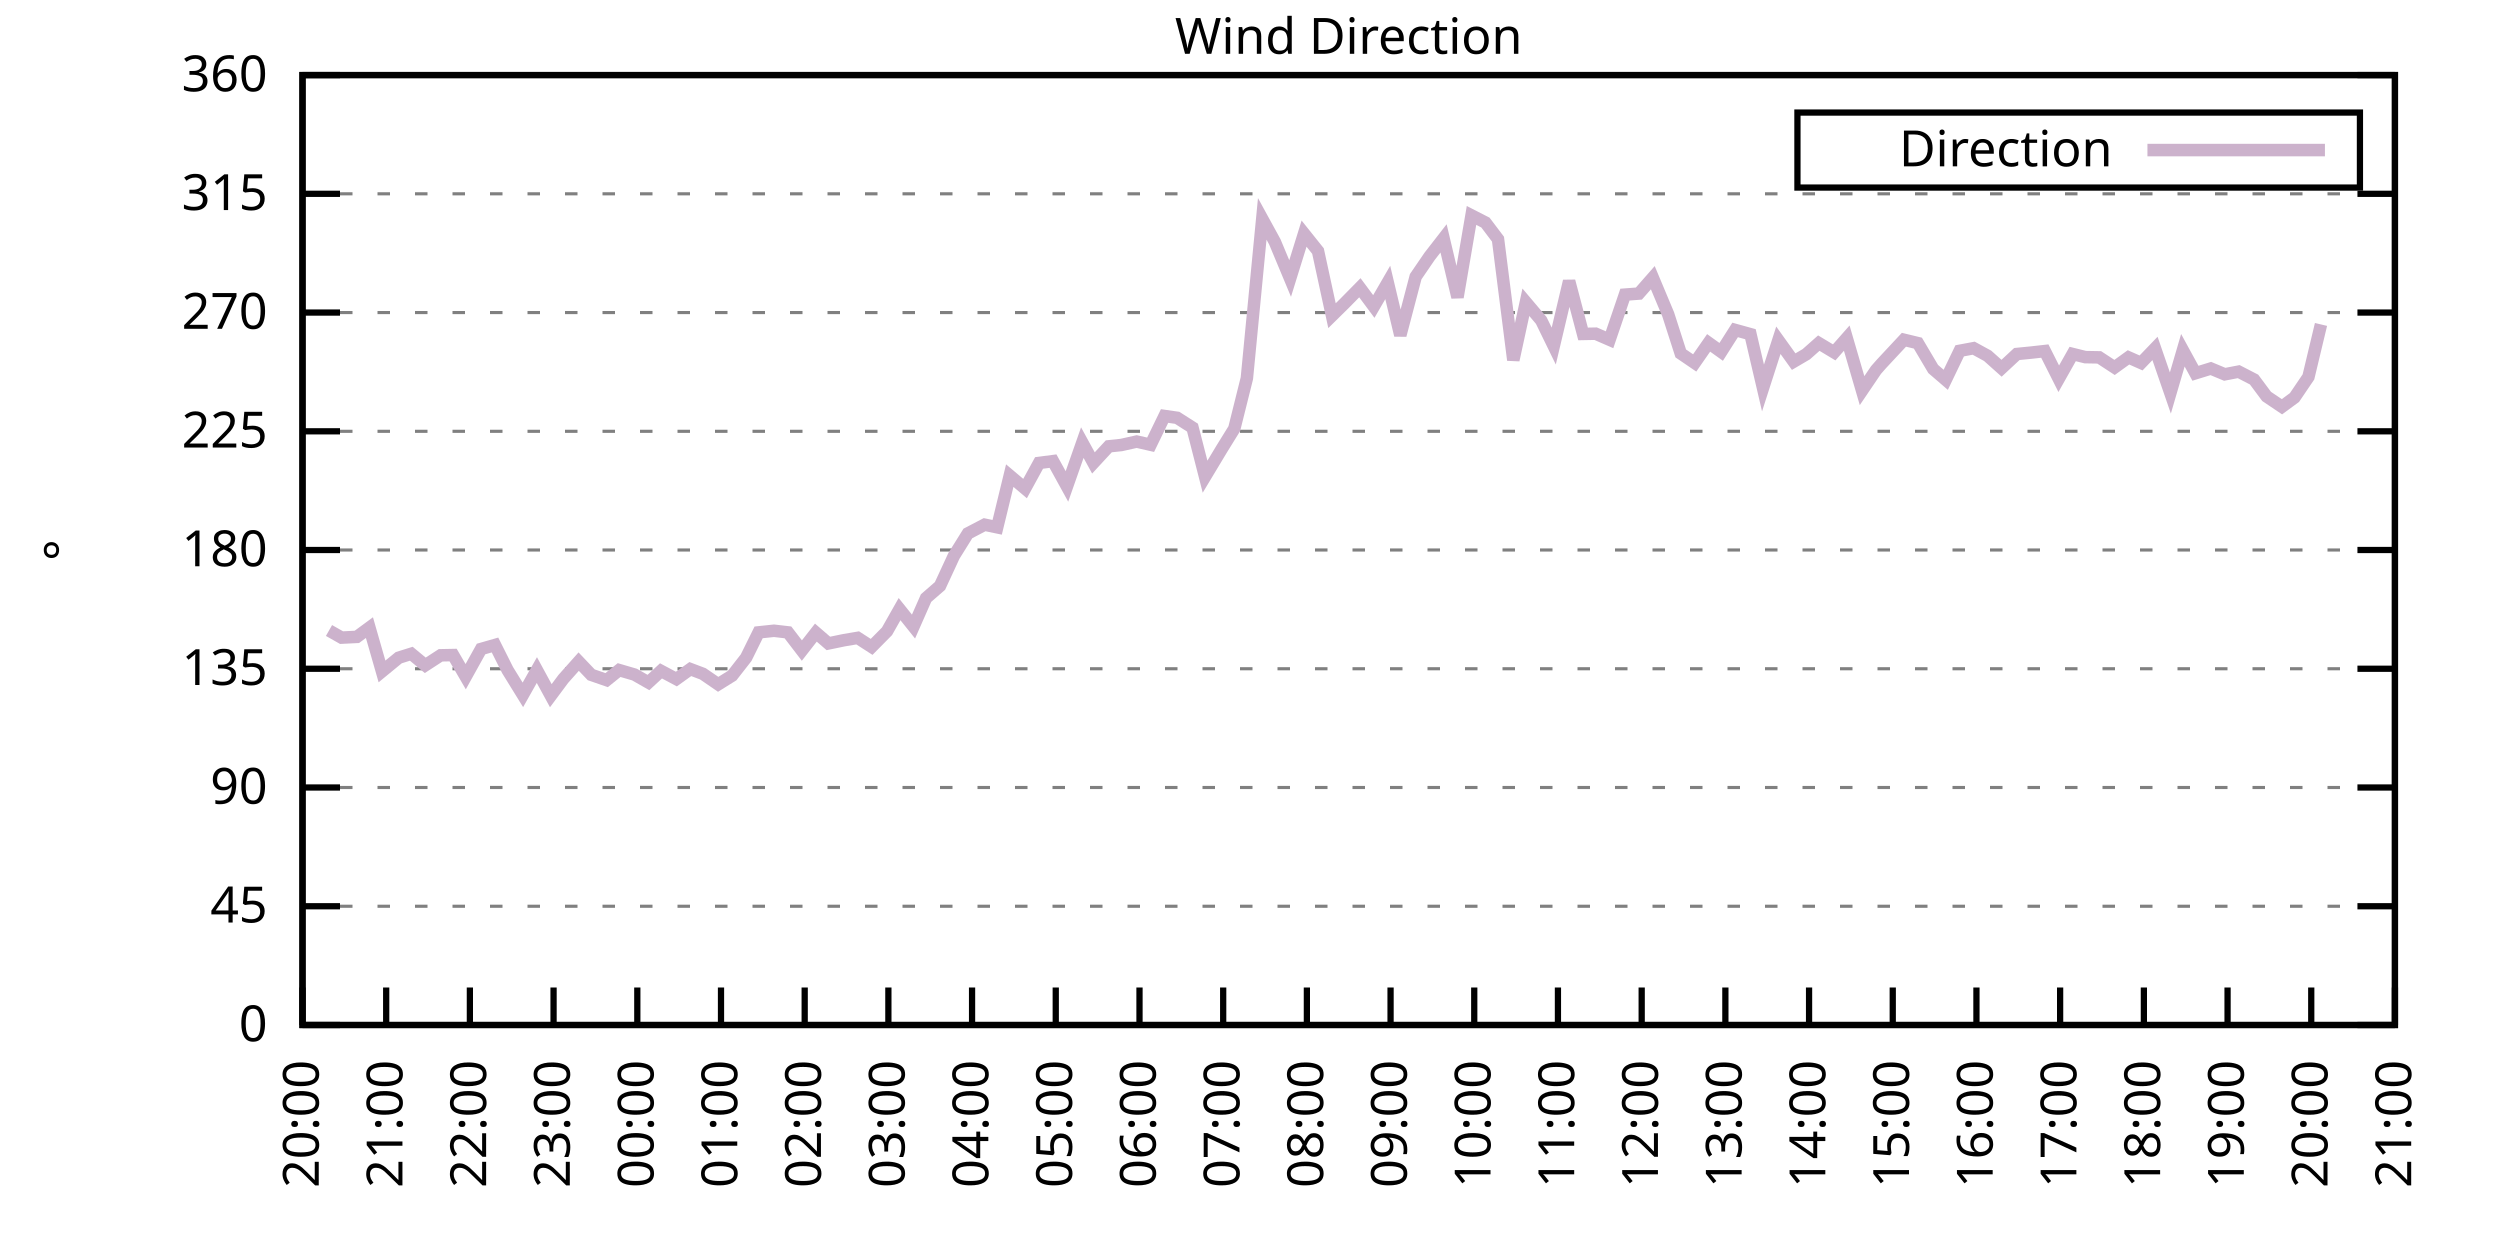
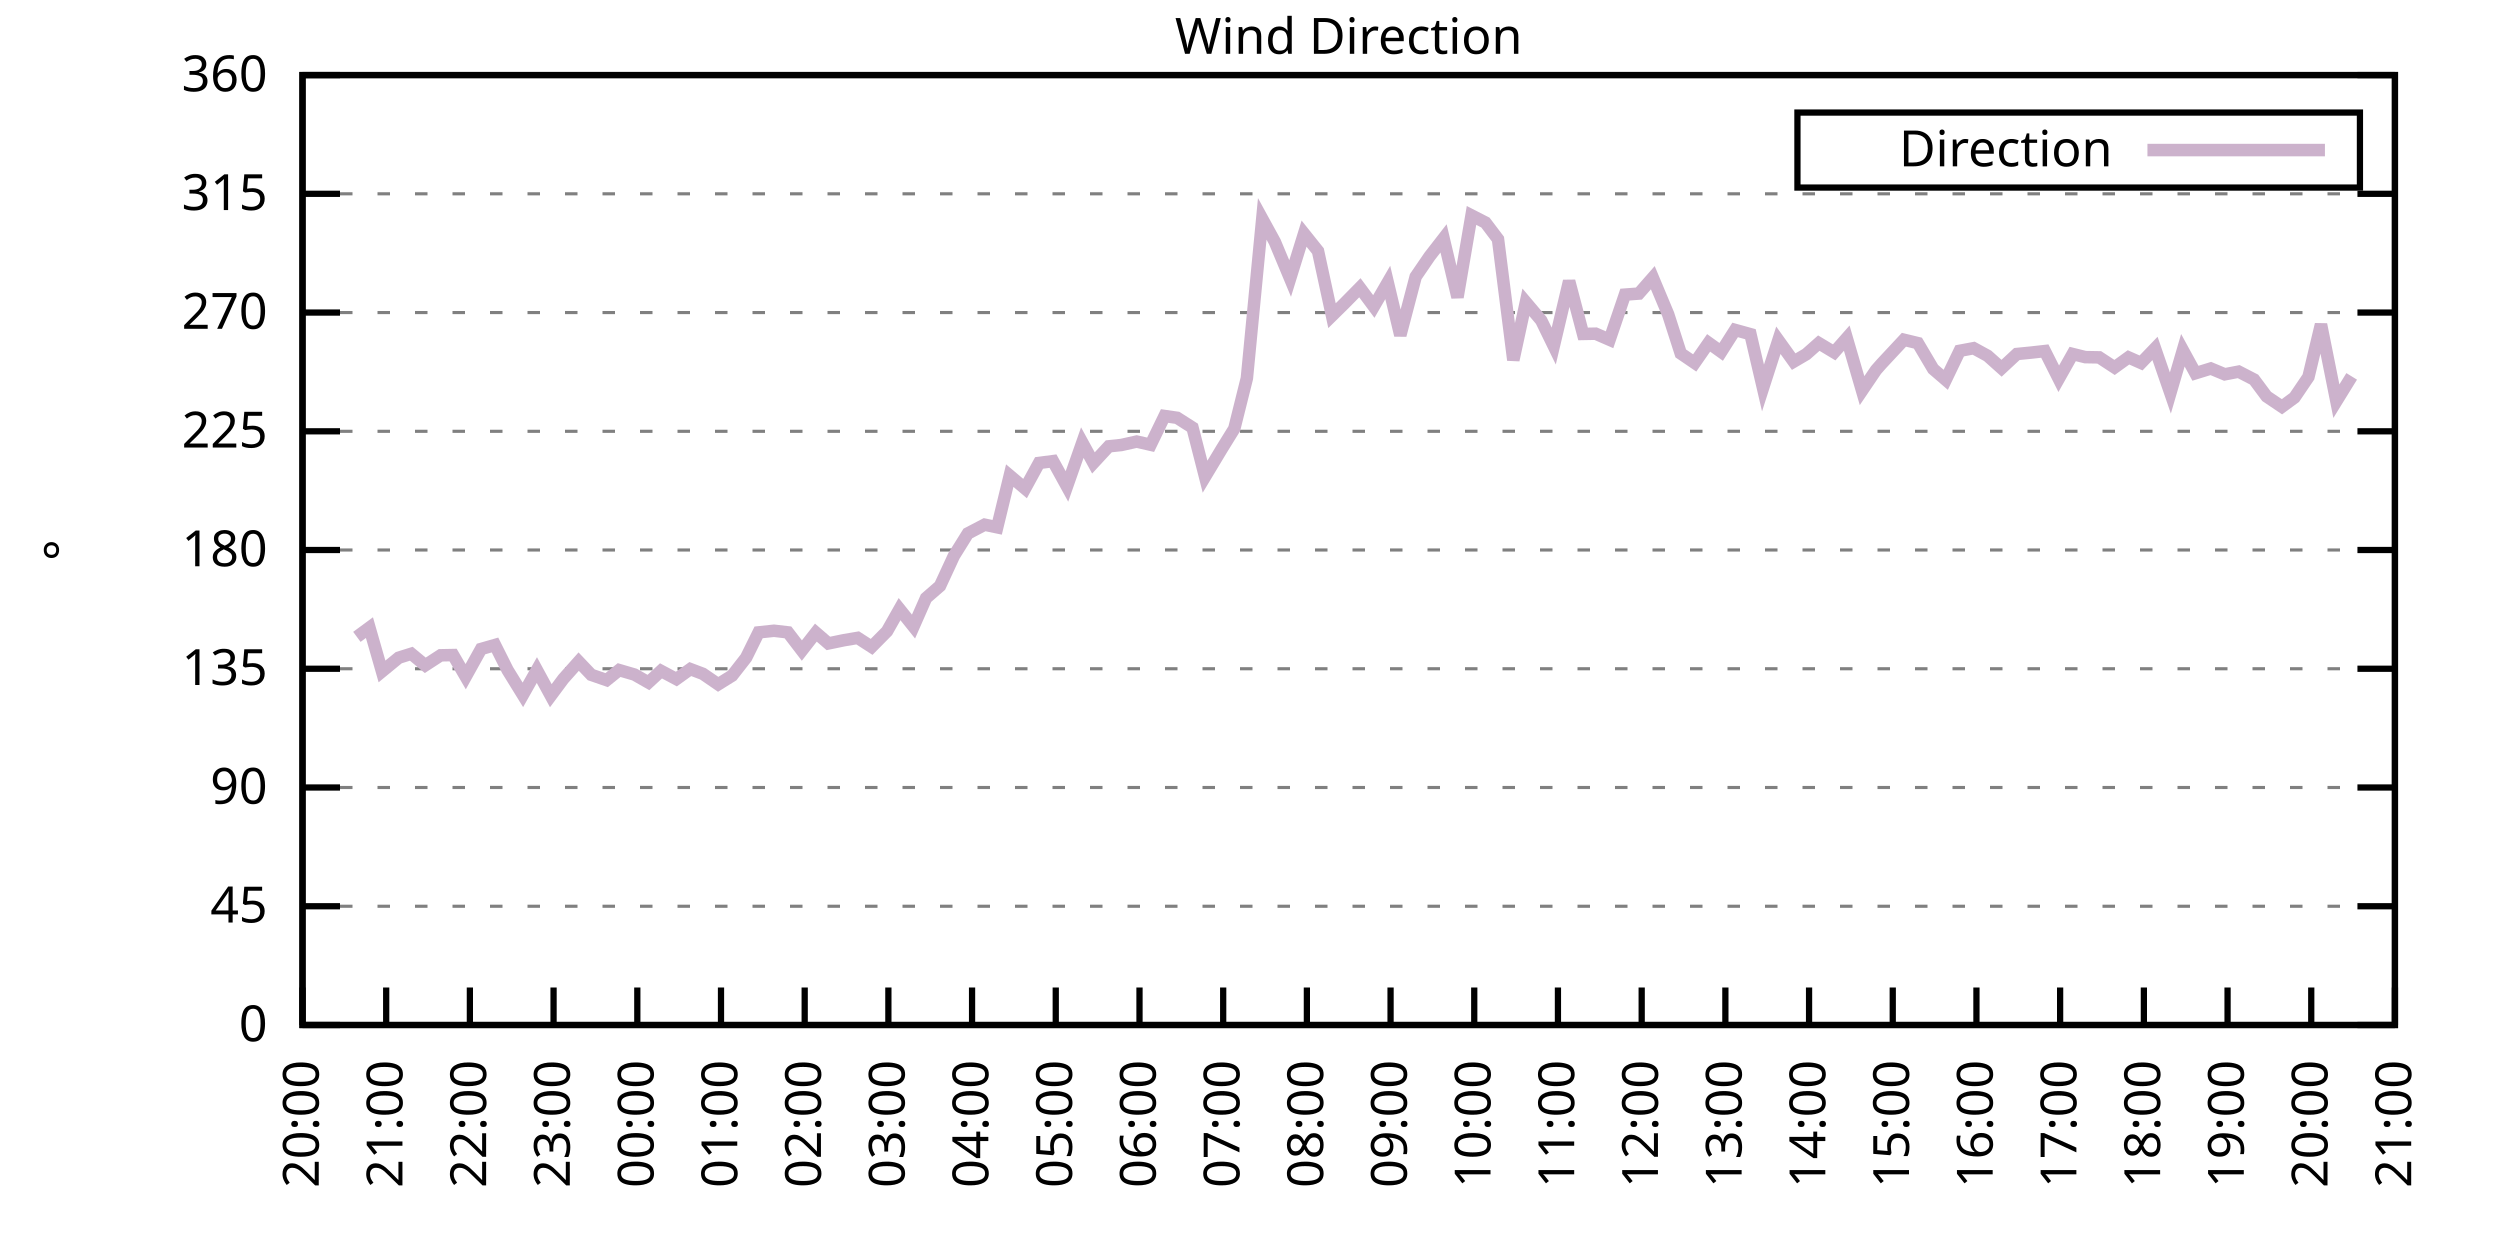
<svg xmlns="http://www.w3.org/2000/svg" xmlns:xlink="http://www.w3.org/1999/xlink" width="400" height="200" viewBox="0 0 400 200">
  <g id="gnuplot_canvas">
    <rect x="0" y="0" width="400" height="200" fill="none" />
    <defs>
      <circle id="gpDot" r="0.5" stroke-width="0.5" stroke="currentColor" />
      <path id="gpPt0" stroke-width="0.333" stroke="currentColor" d="M-1,0 h2 M0,-1 v2" />
      <path id="gpPt1" stroke-width="0.333" stroke="currentColor" d="M-1,-1 L1,1 M1,-1 L-1,1" />
      <path id="gpPt2" stroke-width="0.333" stroke="currentColor" d="M-1,0 L1,0 M0,-1 L0,1 M-1,-1 L1,1 M-1,1 L1,-1" />
      <rect id="gpPt3" stroke-width="0.333" stroke="currentColor" x="-1" y="-1" width="2" height="2" />
      <rect id="gpPt4" stroke-width="0.333" stroke="currentColor" fill="currentColor" x="-1" y="-1" width="2" height="2" />
      <circle id="gpPt5" stroke-width="0.333" stroke="currentColor" cx="0" cy="0" r="1" />
      <use xlink:href="#gpPt5" id="gpPt6" fill="currentColor" stroke="none" />
      <path id="gpPt7" stroke-width="0.333" stroke="currentColor" d="M0,-1.33 L-1.33,0.67 L1.33,0.67 z" />
      <use xlink:href="#gpPt7" id="gpPt8" fill="currentColor" stroke="none" />
      <use xlink:href="#gpPt7" id="gpPt9" stroke="currentColor" transform="rotate(180)" />
      <use xlink:href="#gpPt9" id="gpPt10" fill="currentColor" stroke="none" />
      <use xlink:href="#gpPt3" id="gpPt11" stroke="currentColor" transform="rotate(45)" />
      <use xlink:href="#gpPt11" id="gpPt12" fill="currentColor" stroke="none" />
      <path id="gpPt13" stroke-width="0.333" stroke="currentColor" d="M0,1.330 L1.265,0.411 L0.782,-1.067 L-0.782,-1.076 L-1.265,0.411 z" />
      <use xlink:href="#gpPt13" id="gpPt14" fill="currentColor" stroke="none" />
      <filter id="textbox" filterUnits="objectBoundingBox" x="0" y="0" height="1" width="1">
        <feFlood flood-color="white" flood-opacity="1" result="bgnd" />
        <feComposite in="SourceGraphic" in2="bgnd" operator="atop" />
      </filter>
      <filter id="greybox" filterUnits="objectBoundingBox" x="0" y="0" height="1" width="1">
        <feFlood flood-color="lightgrey" flood-opacity="1" result="grey" />
        <feComposite in="SourceGraphic" in2="grey" operator="atop" />
      </filter>
    </defs>
    <g fill="none" color="white" stroke="currentColor" stroke-width="1.00" stroke-linecap="butt" stroke-linejoin="miter">
</g>
    <g fill="none" color="black" stroke="currentColor" stroke-width="1.00" stroke-linecap="butt" stroke-linejoin="miter">
      <g stroke="none" shape-rendering="crispEdges">
        <polygon fill="rgb(255, 255, 255)" points="48.40,164.00 383.18,164.00 383.18,12.02 48.40,12.02 " />
      </g>
    </g>
    <g fill="none" color="black" stroke="currentColor" stroke-width="1.00" stroke-linecap="butt" stroke-linejoin="miter">
</g>
    <g fill="none" color="black" stroke="black" stroke-width="0.50" stroke-linecap="butt" stroke-linejoin="miter">
</g>
    <g fill="none" color="gray" stroke="currentColor" stroke-width="0.50" stroke-linecap="butt" stroke-linejoin="miter">
      <path stroke="gray" stroke-dasharray="2,4" class="gridline" d="M48.40,164.00 L383.19,164.00  " />
    </g>
    <g fill="none" color="gray" stroke="gray" stroke-width="1.00" stroke-linecap="butt" stroke-linejoin="miter">
</g>
    <g fill="none" color="black" stroke="currentColor" stroke-width="1.00" stroke-linecap="butt" stroke-linejoin="miter">
      <path stroke="black" d="M48.40,164.00 L54.40,164.00 M383.19,164.00 L377.19,164.00  " />
      <g transform="translate(42.80,166.60)" stroke="none" fill="black" font-family="Sans" font-size="8.00" text-anchor="end">
        <text>
          <tspan font-family="Sans"> 0</tspan>
        </text>
      </g>
    </g>
    <g fill="none" color="black" stroke="currentColor" stroke-width="1.00" stroke-linecap="butt" stroke-linejoin="miter">
</g>
    <g fill="none" color="black" stroke="black" stroke-width="0.50" stroke-linecap="butt" stroke-linejoin="miter">
</g>
    <g fill="none" color="gray" stroke="currentColor" stroke-width="0.50" stroke-linecap="butt" stroke-linejoin="miter">
      <path stroke="gray" stroke-dasharray="2,4" class="gridline" d="M48.40,145.00 L383.19,145.00  " />
    </g>
    <g fill="none" color="gray" stroke="gray" stroke-width="1.00" stroke-linecap="butt" stroke-linejoin="miter">
</g>
    <g fill="none" color="black" stroke="currentColor" stroke-width="1.00" stroke-linecap="butt" stroke-linejoin="miter">
      <path stroke="black" d="M48.40,145.00 L54.40,145.00 M383.19,145.00 L377.19,145.00  " />
      <g transform="translate(42.80,147.60)" stroke="none" fill="black" font-family="Sans" font-size="8.00" text-anchor="end">
        <text>
          <tspan font-family="Sans"> 45</tspan>
        </text>
      </g>
    </g>
    <g fill="none" color="black" stroke="currentColor" stroke-width="1.00" stroke-linecap="butt" stroke-linejoin="miter">
</g>
    <g fill="none" color="black" stroke="black" stroke-width="0.50" stroke-linecap="butt" stroke-linejoin="miter">
</g>
    <g fill="none" color="gray" stroke="currentColor" stroke-width="0.50" stroke-linecap="butt" stroke-linejoin="miter">
      <path stroke="gray" stroke-dasharray="2,4" class="gridline" d="M48.40,126.00 L383.19,126.00  " />
    </g>
    <g fill="none" color="gray" stroke="gray" stroke-width="1.00" stroke-linecap="butt" stroke-linejoin="miter">
</g>
    <g fill="none" color="black" stroke="currentColor" stroke-width="1.00" stroke-linecap="butt" stroke-linejoin="miter">
      <path stroke="black" d="M48.40,126.00 L54.40,126.00 M383.19,126.00 L377.19,126.00  " />
      <g transform="translate(42.80,128.60)" stroke="none" fill="black" font-family="Sans" font-size="8.00" text-anchor="end">
        <text>
          <tspan font-family="Sans"> 90</tspan>
        </text>
      </g>
    </g>
    <g fill="none" color="black" stroke="currentColor" stroke-width="1.00" stroke-linecap="butt" stroke-linejoin="miter">
</g>
    <g fill="none" color="black" stroke="black" stroke-width="0.50" stroke-linecap="butt" stroke-linejoin="miter">
</g>
    <g fill="none" color="gray" stroke="currentColor" stroke-width="0.50" stroke-linecap="butt" stroke-linejoin="miter">
      <path stroke="gray" stroke-dasharray="2,4" class="gridline" d="M48.40,107.00 L383.19,107.00  " />
    </g>
    <g fill="none" color="gray" stroke="gray" stroke-width="1.00" stroke-linecap="butt" stroke-linejoin="miter">
</g>
    <g fill="none" color="black" stroke="currentColor" stroke-width="1.00" stroke-linecap="butt" stroke-linejoin="miter">
      <path stroke="black" d="M48.40,107.00 L54.40,107.00 M383.19,107.00 L377.19,107.00  " />
      <g transform="translate(42.80,109.60)" stroke="none" fill="black" font-family="Sans" font-size="8.00" text-anchor="end">
        <text>
          <tspan font-family="Sans"> 135</tspan>
        </text>
      </g>
    </g>
    <g fill="none" color="black" stroke="currentColor" stroke-width="1.00" stroke-linecap="butt" stroke-linejoin="miter">
</g>
    <g fill="none" color="black" stroke="black" stroke-width="0.50" stroke-linecap="butt" stroke-linejoin="miter">
</g>
    <g fill="none" color="gray" stroke="currentColor" stroke-width="0.50" stroke-linecap="butt" stroke-linejoin="miter">
      <path stroke="gray" stroke-dasharray="2,4" class="gridline" d="M48.40,88.00 L383.19,88.00  " />
    </g>
    <g fill="none" color="gray" stroke="gray" stroke-width="1.00" stroke-linecap="butt" stroke-linejoin="miter">
</g>
    <g fill="none" color="black" stroke="currentColor" stroke-width="1.00" stroke-linecap="butt" stroke-linejoin="miter">
      <path stroke="black" d="M48.40,88.00 L54.40,88.00 M383.19,88.00 L377.19,88.00  " />
      <g transform="translate(42.80,90.60)" stroke="none" fill="black" font-family="Sans" font-size="8.00" text-anchor="end">
        <text>
          <tspan font-family="Sans"> 180</tspan>
        </text>
      </g>
    </g>
    <g fill="none" color="black" stroke="currentColor" stroke-width="1.00" stroke-linecap="butt" stroke-linejoin="miter">
</g>
    <g fill="none" color="black" stroke="black" stroke-width="0.50" stroke-linecap="butt" stroke-linejoin="miter">
</g>
    <g fill="none" color="gray" stroke="currentColor" stroke-width="0.50" stroke-linecap="butt" stroke-linejoin="miter">
      <path stroke="gray" stroke-dasharray="2,4" class="gridline" d="M48.40,69.01 L383.19,69.01  " />
    </g>
    <g fill="none" color="gray" stroke="gray" stroke-width="1.00" stroke-linecap="butt" stroke-linejoin="miter">
</g>
    <g fill="none" color="black" stroke="currentColor" stroke-width="1.00" stroke-linecap="butt" stroke-linejoin="miter">
      <path stroke="black" d="M48.40,69.01 L54.40,69.01 M383.19,69.01 L377.19,69.01  " />
      <g transform="translate(42.80,71.61)" stroke="none" fill="black" font-family="Sans" font-size="8.00" text-anchor="end">
        <text>
          <tspan font-family="Sans"> 225</tspan>
        </text>
      </g>
    </g>
    <g fill="none" color="black" stroke="currentColor" stroke-width="1.00" stroke-linecap="butt" stroke-linejoin="miter">
</g>
    <g fill="none" color="black" stroke="black" stroke-width="0.50" stroke-linecap="butt" stroke-linejoin="miter">
</g>
    <g fill="none" color="gray" stroke="currentColor" stroke-width="0.50" stroke-linecap="butt" stroke-linejoin="miter">
      <path stroke="gray" stroke-dasharray="2,4" class="gridline" d="M48.40,50.01 L383.19,50.01  " />
    </g>
    <g fill="none" color="gray" stroke="gray" stroke-width="1.00" stroke-linecap="butt" stroke-linejoin="miter">
</g>
    <g fill="none" color="black" stroke="currentColor" stroke-width="1.00" stroke-linecap="butt" stroke-linejoin="miter">
      <path stroke="black" d="M48.40,50.01 L54.40,50.01 M383.19,50.01 L377.19,50.01  " />
      <g transform="translate(42.80,52.61)" stroke="none" fill="black" font-family="Sans" font-size="8.00" text-anchor="end">
        <text>
          <tspan font-family="Sans"> 270</tspan>
        </text>
      </g>
    </g>
    <g fill="none" color="black" stroke="currentColor" stroke-width="1.00" stroke-linecap="butt" stroke-linejoin="miter">
</g>
    <g fill="none" color="black" stroke="black" stroke-width="0.50" stroke-linecap="butt" stroke-linejoin="miter">
</g>
    <g fill="none" color="gray" stroke="currentColor" stroke-width="0.50" stroke-linecap="butt" stroke-linejoin="miter">
      <path stroke="gray" stroke-dasharray="2,4" class="gridline" d="M48.40,31.01 L383.19,31.01  " />
    </g>
    <g fill="none" color="gray" stroke="gray" stroke-width="1.00" stroke-linecap="butt" stroke-linejoin="miter">
</g>
    <g fill="none" color="black" stroke="currentColor" stroke-width="1.00" stroke-linecap="butt" stroke-linejoin="miter">
      <path stroke="black" d="M48.40,31.01 L54.40,31.01 M383.19,31.01 L377.19,31.01  " />
      <g transform="translate(42.80,33.61)" stroke="none" fill="black" font-family="Sans" font-size="8.00" text-anchor="end">
        <text>
          <tspan font-family="Sans"> 315</tspan>
        </text>
      </g>
    </g>
    <g fill="none" color="black" stroke="currentColor" stroke-width="1.00" stroke-linecap="butt" stroke-linejoin="miter">
</g>
    <g fill="none" color="black" stroke="black" stroke-width="0.50" stroke-linecap="butt" stroke-linejoin="miter">
</g>
    <g fill="none" color="gray" stroke="currentColor" stroke-width="0.50" stroke-linecap="butt" stroke-linejoin="miter">
      <path stroke="gray" stroke-dasharray="2,4" class="gridline" d="M48.40,12.01 L383.19,12.01  " />
    </g>
    <g fill="none" color="gray" stroke="gray" stroke-width="1.00" stroke-linecap="butt" stroke-linejoin="miter">
</g>
    <g fill="none" color="black" stroke="currentColor" stroke-width="1.00" stroke-linecap="butt" stroke-linejoin="miter">
      <path stroke="black" d="M48.40,12.01 L54.40,12.01 M383.19,12.01 L377.19,12.01  " />
      <g transform="translate(42.80,14.61)" stroke="none" fill="black" font-family="Sans" font-size="8.00" text-anchor="end">
        <text>
          <tspan font-family="Sans"> 360</tspan>
        </text>
      </g>
    </g>
    <g fill="none" color="black" stroke="currentColor" stroke-width="1.00" stroke-linecap="butt" stroke-linejoin="miter">
      <path stroke="black" d="M48.40,164.00 L48.40,158.00  " />
      <g transform="translate(51.00,169.60) rotate(270.00)" stroke="none" fill="black" font-family="Sans" font-size="8.00" text-anchor="end">
        <text>
          <tspan font-family="Sans">20:00</tspan>
        </text>
      </g>
    </g>
    <g fill="none" color="black" stroke="currentColor" stroke-width="1.00" stroke-linecap="butt" stroke-linejoin="miter">
      <path stroke="black" d="M61.79,164.00 L61.79,158.00  " />
      <g transform="translate(64.39,169.60) rotate(270.00)" stroke="none" fill="black" font-family="Sans" font-size="8.00" text-anchor="end">
        <text>
          <tspan font-family="Sans">21:00</tspan>
        </text>
      </g>
    </g>
    <g fill="none" color="black" stroke="currentColor" stroke-width="1.00" stroke-linecap="butt" stroke-linejoin="miter">
      <path stroke="black" d="M75.18,164.00 L75.18,158.00  " />
      <g transform="translate(77.78,169.60) rotate(270.00)" stroke="none" fill="black" font-family="Sans" font-size="8.00" text-anchor="end">
        <text>
          <tspan font-family="Sans">22:00</tspan>
        </text>
      </g>
    </g>
    <g fill="none" color="black" stroke="currentColor" stroke-width="1.00" stroke-linecap="butt" stroke-linejoin="miter">
      <path stroke="black" d="M88.57,164.00 L88.57,158.00  " />
      <g transform="translate(91.17,169.60) rotate(270.00)" stroke="none" fill="black" font-family="Sans" font-size="8.00" text-anchor="end">
        <text>
          <tspan font-family="Sans">23:00</tspan>
        </text>
      </g>
    </g>
    <g fill="none" color="black" stroke="currentColor" stroke-width="1.00" stroke-linecap="butt" stroke-linejoin="miter">
      <path stroke="black" d="M101.97,164.00 L101.97,158.00  " />
      <g transform="translate(104.57,169.60) rotate(270.00)" stroke="none" fill="black" font-family="Sans" font-size="8.00" text-anchor="end">
        <text>
          <tspan font-family="Sans">00:00</tspan>
        </text>
      </g>
    </g>
    <g fill="none" color="black" stroke="currentColor" stroke-width="1.00" stroke-linecap="butt" stroke-linejoin="miter">
      <path stroke="black" d="M115.36,164.00 L115.36,158.00  " />
      <g transform="translate(117.96,169.60) rotate(270.00)" stroke="none" fill="black" font-family="Sans" font-size="8.00" text-anchor="end">
        <text>
          <tspan font-family="Sans">01:00</tspan>
        </text>
      </g>
    </g>
    <g fill="none" color="black" stroke="currentColor" stroke-width="1.00" stroke-linecap="butt" stroke-linejoin="miter">
      <path stroke="black" d="M128.75,164.00 L128.75,158.00  " />
      <g transform="translate(131.35,169.60) rotate(270.00)" stroke="none" fill="black" font-family="Sans" font-size="8.00" text-anchor="end">
        <text>
          <tspan font-family="Sans">02:00</tspan>
        </text>
      </g>
    </g>
    <g fill="none" color="black" stroke="currentColor" stroke-width="1.00" stroke-linecap="butt" stroke-linejoin="miter">
      <path stroke="black" d="M142.14,164.00 L142.14,158.00  " />
      <g transform="translate(144.74,169.60) rotate(270.00)" stroke="none" fill="black" font-family="Sans" font-size="8.00" text-anchor="end">
        <text>
          <tspan font-family="Sans">03:00</tspan>
        </text>
      </g>
    </g>
    <g fill="none" color="black" stroke="currentColor" stroke-width="1.00" stroke-linecap="butt" stroke-linejoin="miter">
      <path stroke="black" d="M155.53,164.00 L155.53,158.00  " />
      <g transform="translate(158.13,169.60) rotate(270.00)" stroke="none" fill="black" font-family="Sans" font-size="8.00" text-anchor="end">
        <text>
          <tspan font-family="Sans">04:00</tspan>
        </text>
      </g>
    </g>
    <g fill="none" color="black" stroke="currentColor" stroke-width="1.00" stroke-linecap="butt" stroke-linejoin="miter">
      <path stroke="black" d="M168.92,164.00 L168.92,158.00  " />
      <g transform="translate(171.52,169.60) rotate(270.00)" stroke="none" fill="black" font-family="Sans" font-size="8.00" text-anchor="end">
        <text>
          <tspan font-family="Sans">05:00</tspan>
        </text>
      </g>
    </g>
    <g fill="none" color="black" stroke="currentColor" stroke-width="1.00" stroke-linecap="butt" stroke-linejoin="miter">
      <path stroke="black" d="M182.32,164.00 L182.32,158.00  " />
      <g transform="translate(184.92,169.60) rotate(270.00)" stroke="none" fill="black" font-family="Sans" font-size="8.00" text-anchor="end">
        <text>
          <tspan font-family="Sans">06:00</tspan>
        </text>
      </g>
    </g>
    <g fill="none" color="black" stroke="currentColor" stroke-width="1.00" stroke-linecap="butt" stroke-linejoin="miter">
      <path stroke="black" d="M195.71,164.00 L195.71,158.00  " />
      <g transform="translate(198.31,169.60) rotate(270.00)" stroke="none" fill="black" font-family="Sans" font-size="8.00" text-anchor="end">
        <text>
          <tspan font-family="Sans">07:00</tspan>
        </text>
      </g>
    </g>
    <g fill="none" color="black" stroke="currentColor" stroke-width="1.00" stroke-linecap="butt" stroke-linejoin="miter">
      <path stroke="black" d="M209.10,164.00 L209.10,158.00  " />
      <g transform="translate(211.70,169.60) rotate(270.00)" stroke="none" fill="black" font-family="Sans" font-size="8.00" text-anchor="end">
        <text>
          <tspan font-family="Sans">08:00</tspan>
        </text>
      </g>
    </g>
    <g fill="none" color="black" stroke="currentColor" stroke-width="1.00" stroke-linecap="butt" stroke-linejoin="miter">
      <path stroke="black" d="M222.49,164.00 L222.49,158.00  " />
      <g transform="translate(225.09,169.60) rotate(270.00)" stroke="none" fill="black" font-family="Sans" font-size="8.00" text-anchor="end">
        <text>
          <tspan font-family="Sans">09:00</tspan>
        </text>
      </g>
    </g>
    <g fill="none" color="black" stroke="currentColor" stroke-width="1.00" stroke-linecap="butt" stroke-linejoin="miter">
      <path stroke="black" d="M235.88,164.00 L235.88,158.00  " />
      <g transform="translate(238.48,169.60) rotate(270.00)" stroke="none" fill="black" font-family="Sans" font-size="8.00" text-anchor="end">
        <text>
          <tspan font-family="Sans">10:00</tspan>
        </text>
      </g>
    </g>
    <g fill="none" color="black" stroke="currentColor" stroke-width="1.00" stroke-linecap="butt" stroke-linejoin="miter">
      <path stroke="black" d="M249.27,164.00 L249.27,158.00  " />
      <g transform="translate(251.87,169.60) rotate(270.00)" stroke="none" fill="black" font-family="Sans" font-size="8.00" text-anchor="end">
        <text>
          <tspan font-family="Sans">11:00</tspan>
        </text>
      </g>
    </g>
    <g fill="none" color="black" stroke="currentColor" stroke-width="1.00" stroke-linecap="butt" stroke-linejoin="miter">
      <path stroke="black" d="M262.67,164.00 L262.67,158.00  " />
      <g transform="translate(265.27,169.60) rotate(270.00)" stroke="none" fill="black" font-family="Sans" font-size="8.00" text-anchor="end">
        <text>
          <tspan font-family="Sans">12:00</tspan>
        </text>
      </g>
    </g>
    <g fill="none" color="black" stroke="currentColor" stroke-width="1.00" stroke-linecap="butt" stroke-linejoin="miter">
      <path stroke="black" d="M276.06,164.00 L276.06,158.00  " />
      <g transform="translate(278.66,169.60) rotate(270.00)" stroke="none" fill="black" font-family="Sans" font-size="8.00" text-anchor="end">
        <text>
          <tspan font-family="Sans">13:00</tspan>
        </text>
      </g>
    </g>
    <g fill="none" color="black" stroke="currentColor" stroke-width="1.00" stroke-linecap="butt" stroke-linejoin="miter">
      <path stroke="black" d="M289.45,164.00 L289.45,158.00  " />
      <g transform="translate(292.05,169.60) rotate(270.00)" stroke="none" fill="black" font-family="Sans" font-size="8.00" text-anchor="end">
        <text>
          <tspan font-family="Sans">14:00</tspan>
        </text>
      </g>
    </g>
    <g fill="none" color="black" stroke="currentColor" stroke-width="1.00" stroke-linecap="butt" stroke-linejoin="miter">
      <path stroke="black" d="M302.84,164.00 L302.84,158.00  " />
      <g transform="translate(305.44,169.60) rotate(270.00)" stroke="none" fill="black" font-family="Sans" font-size="8.00" text-anchor="end">
        <text>
          <tspan font-family="Sans">15:00</tspan>
        </text>
      </g>
    </g>
    <g fill="none" color="black" stroke="currentColor" stroke-width="1.00" stroke-linecap="butt" stroke-linejoin="miter">
      <path stroke="black" d="M316.23,164.00 L316.23,158.00  " />
      <g transform="translate(318.83,169.60) rotate(270.00)" stroke="none" fill="black" font-family="Sans" font-size="8.00" text-anchor="end">
        <text>
          <tspan font-family="Sans">16:00</tspan>
        </text>
      </g>
    </g>
    <g fill="none" color="black" stroke="currentColor" stroke-width="1.00" stroke-linecap="butt" stroke-linejoin="miter">
      <path stroke="black" d="M329.62,164.00 L329.62,158.00  " />
      <g transform="translate(332.22,169.60) rotate(270.00)" stroke="none" fill="black" font-family="Sans" font-size="8.00" text-anchor="end">
        <text>
          <tspan font-family="Sans">17:00</tspan>
        </text>
      </g>
    </g>
    <g fill="none" color="black" stroke="currentColor" stroke-width="1.00" stroke-linecap="butt" stroke-linejoin="miter">
      <path stroke="black" d="M343.02,164.00 L343.02,158.00  " />
      <g transform="translate(345.62,169.60) rotate(270.00)" stroke="none" fill="black" font-family="Sans" font-size="8.00" text-anchor="end">
        <text>
          <tspan font-family="Sans">18:00</tspan>
        </text>
      </g>
    </g>
    <g fill="none" color="black" stroke="currentColor" stroke-width="1.00" stroke-linecap="butt" stroke-linejoin="miter">
      <path stroke="black" d="M356.41,164.00 L356.41,158.00  " />
      <g transform="translate(359.01,169.60) rotate(270.00)" stroke="none" fill="black" font-family="Sans" font-size="8.00" text-anchor="end">
        <text>
          <tspan font-family="Sans">19:00</tspan>
        </text>
      </g>
    </g>
    <g fill="none" color="black" stroke="currentColor" stroke-width="1.00" stroke-linecap="butt" stroke-linejoin="miter">
      <path stroke="black" d="M369.80,164.00 L369.80,158.00  " />
      <g transform="translate(372.40,169.60) rotate(270.00)" stroke="none" fill="black" font-family="Sans" font-size="8.00" text-anchor="end">
        <text>
          <tspan font-family="Sans">20:00</tspan>
        </text>
      </g>
    </g>
    <g fill="none" color="black" stroke="currentColor" stroke-width="1.00" stroke-linecap="butt" stroke-linejoin="miter">
      <path stroke="black" d="M383.19,164.00 L383.19,158.00  " />
      <g transform="translate(385.79,169.60) rotate(270.00)" stroke="none" fill="black" font-family="Sans" font-size="8.00" text-anchor="end">
        <text>
          <tspan font-family="Sans">21:00</tspan>
        </text>
      </g>
    </g>
    <g fill="none" color="black" stroke="currentColor" stroke-width="1.00" stroke-linecap="butt" stroke-linejoin="miter">
</g>
    <g fill="none" color="black" stroke="currentColor" stroke-width="1.00" stroke-linecap="butt" stroke-linejoin="miter">
      <path stroke="black" d="M48.40,12.01 L48.40,164.00 L383.19,164.00 L383.19,12.01 L48.40,12.01 Z  " />
    </g>
    <g fill="none" color="black" stroke="currentColor" stroke-width="1.00" stroke-linecap="butt" stroke-linejoin="miter">
</g>
    <g fill="none" color="black" stroke="currentColor" stroke-width="1.00" stroke-linecap="butt" stroke-linejoin="miter">
      <path stroke="black" d="M287.59,30.01 L287.59,18.01 L377.59,18.01 L377.59,30.01 L287.59,30.01 Z  " />
    </g>
    <g id="Wind_direction_plot_1">
      <g fill="none" color="white" stroke="black" stroke-width="2.00" stroke-linecap="butt" stroke-linejoin="miter">
</g>
      <g fill="none" color="black" stroke="currentColor" stroke-width="2.00" stroke-linecap="butt" stroke-linejoin="miter">
        <g transform="translate(337.99,26.61)" stroke="none" fill="black" font-family="Sans" font-size="8.00" text-anchor="end">
          <text>
            <tspan font-family="Sans">Direction</tspan>
          </text>
        </g>
      </g>
      <g fill="none" color="black" stroke="currentColor" stroke-width="2.00" stroke-linecap="butt" stroke-linejoin="miter">
-         <path stroke="rgb(204, 178, 204)" d="M343.59,24.01 L371.99,24.01 M52.64,100.88 L54.65,102.02 L57.10,101.90 L59.11,100.42 L61.12,107.43 L63.80,105.23   L65.81,104.60 L68.04,106.45 L70.50,104.85 L72.50,104.81 L74.51,108.27 L76.97,103.84 L79.20,103.20 L81.21,107.21   L83.66,111.18 L85.90,107.21 L88.13,111.31 L90.14,108.61 L92.59,105.86 L94.60,107.97 L97.06,108.82 L99.06,107.21   L101.52,107.93 L103.75,109.20 L105.76,107.34 L108.22,108.65 L110.45,107.05 L112.46,107.81 L114.91,109.49 L117.14,108.10   L119.38,105.23 L121.38,101.18 L123.84,100.92 L126.07,101.18 L128.30,104.09 L130.54,101.22 L132.54,102.95 L135.00,102.44   L137.23,102.06 L139.46,103.50 L141.92,101.01 L143.93,97.46 L146.16,100.25 L148.17,95.69 L150.40,93.75 L152.63,88.93   L154.86,85.35 L157.54,83.95 L159.55,84.37 L161.56,76.10 L164.01,78.17 L166.25,74.07 L168.48,73.78 L170.71,77.83   L173.17,70.82 L174.95,74.07 L177.41,71.41 L179.41,71.20 L181.87,70.65 L184.10,71.16 L186.33,66.56 L188.34,66.85   L190.80,68.42 L192.81,76.27 L195.48,71.83 L197.49,68.58 L199.50,60.52 L201.96,35.02 L203.97,38.69 L206.42,44.56   L208.65,37.38 L210.88,40.17 L213.12,50.51 L215.13,48.53 L217.58,46.04 L219.81,49.04 L222.04,45.19 L224.05,53.64   L226.51,44.27 L228.74,41.01 L230.97,38.14 L233.20,47.56 L235.44,34.47 L237.67,35.61 L239.68,38.27 L242.13,57.61   L244.14,48.36 L246.60,51.27 L248.60,55.37 L251.06,44.98 L253.29,53.43 L255.30,53.39 L257.53,54.36 L259.99,47.14   L262.22,46.97 L264.45,44.43 L266.91,50.30 L268.92,56.55 L271.15,58.07 L273.38,54.86 L275.39,56.30 L277.62,52.79   L280.07,53.47 L282.08,62.08 L284.54,54.44 L286.99,57.86 L289.00,56.68 L291.01,54.90 L293.47,56.38 L295.48,54.10   L297.93,62.50 L300.16,59.21 L301.05,58.20 L304.63,54.36 L306.86,54.90 L309.31,59.04 L311.32,60.77 L313.55,56.13   L315.79,55.71 L318.02,56.93 L320.25,58.92 L322.70,56.64 L324.94,56.42 L327.17,56.17 L329.40,60.60 L331.63,56.64   L333.64,57.14 L335.87,57.18 L338.33,58.79 L340.56,57.18 L342.57,58.07 L344.80,55.75 L347.26,62.88 L349.26,56.04   L351.27,59.72 L353.73,58.96 L355.96,59.89 L358.19,59.46 L360.65,60.73 L362.66,63.43 L365.11,65.08 L367.12,63.60   L369.35,60.31 L371.36,51.91  " />
+         <path stroke="rgb(204, 178, 204)" d="M343.59,24.01 L371.99,24.01 M57.10,101.90 L59.11,100.42 L61.12,107.43 L63.80,105.23 L65.81,104.60 L68.04,106.45   L70.50,104.85 L72.50,104.81 L74.51,108.27 L76.97,103.84 L79.20,103.20 L81.21,107.21 L83.66,111.18 L85.90,107.21   L88.13,111.31 L90.14,108.61 L92.59,105.86 L94.60,107.97 L97.06,108.82 L99.06,107.21 L101.52,107.93 L103.75,109.20   L105.76,107.34 L108.22,108.65 L110.45,107.05 L112.46,107.81 L114.91,109.49 L117.14,108.10 L119.38,105.23 L121.38,101.18   L123.84,100.92 L126.07,101.18 L128.30,104.09 L130.54,101.22 L132.54,102.95 L135.00,102.44 L137.23,102.06 L139.46,103.50   L141.92,101.01 L143.93,97.46 L146.16,100.25 L148.17,95.69 L150.40,93.75 L152.63,88.93 L154.86,85.35 L157.54,83.95   L159.55,84.37 L161.56,76.10 L164.01,78.17 L166.25,74.07 L168.48,73.78 L170.71,77.83 L173.17,70.82 L174.95,74.07   L177.41,71.41 L179.41,71.20 L181.87,70.65 L184.10,71.16 L186.33,66.56 L188.34,66.85 L190.80,68.42 L192.81,76.27   L195.48,71.83 L197.49,68.58 L199.50,60.52 L201.96,35.02 L203.97,38.69 L206.42,44.56 L208.65,37.38 L210.88,40.17   L213.12,50.51 L215.13,48.53 L217.58,46.04 L219.81,49.04 L222.04,45.19 L224.05,53.64 L226.51,44.27 L228.74,41.01   L230.97,38.14 L233.20,47.56 L235.44,34.47 L237.67,35.61 L239.68,38.27 L242.13,57.61 L244.14,48.36 L246.60,51.27   L248.60,55.37 L251.06,44.98 L253.29,53.43 L255.30,53.39 L257.53,54.36 L259.99,47.14 L262.22,46.97 L264.45,44.43   L266.91,50.30 L268.92,56.55 L271.15,58.07 L273.38,54.86 L275.39,56.30 L277.62,52.79 L280.07,53.47 L282.08,62.08   L284.54,54.44 L286.99,57.86 L289.00,56.68 L291.01,54.90 L293.47,56.38 L295.48,54.10 L297.93,62.50 L300.16,59.21   L301.05,58.20 L304.63,54.36 L306.86,54.90 L309.31,59.04 L311.32,60.77 L313.55,56.13 L315.79,55.71 L318.02,56.93   L320.25,58.92 L322.70,56.64 L324.94,56.42 L327.17,56.17 L329.40,60.60 L331.63,56.64 L333.64,57.14 L335.87,57.18   L338.33,58.79 L340.56,57.18 L342.57,58.07 L344.80,55.75 L347.26,62.88 L349.26,56.04 L351.27,59.72 L353.73,58.96   L355.96,59.89 L358.19,59.46 L360.65,60.73 L362.66,63.43 L365.11,65.08 L367.12,63.60 L369.35,60.31 L371.36,51.91   L373.82,64.19 L376.27,60.22  " />
      </g>
    </g>
    <g fill="none" color="black" stroke="currentColor" stroke-width="2.00" stroke-linecap="butt" stroke-linejoin="miter">
</g>
    <g fill="none" color="black" stroke="black" stroke-width="1.00" stroke-linecap="butt" stroke-linejoin="miter">
</g>
    <g fill="none" color="black" stroke="currentColor" stroke-width="1.00" stroke-linecap="butt" stroke-linejoin="miter">
      <path stroke="black" d="M48.40,12.01 L48.40,164.00 L383.19,164.00 L383.19,12.01 L48.40,12.01 Z  " />
      <g transform="translate(12.80,88.01) rotate(270.00)" stroke="none" fill="black" font-family="Sans" font-size="8.00" text-anchor="middle">
        <text>
          <tspan font-family="Sans">°</tspan>
        </text>
      </g>
    </g>
    <g fill="none" color="black" stroke="currentColor" stroke-width="1.00" stroke-linecap="butt" stroke-linejoin="miter">
</g>
    <g fill="none" color="black" stroke="currentColor" stroke-width="1.00" stroke-linecap="butt" stroke-linejoin="miter">
      <g transform="translate(215.79,8.61)" stroke="none" fill="black" font-family="Sans" font-size="8.00" text-anchor="middle">
        <text>
          <tspan font-family="Sans">Wind Direction</tspan>
        </text>
      </g>
    </g>
    <g fill="none" color="black" stroke="currentColor" stroke-width="1.00" stroke-linecap="butt" stroke-linejoin="miter">
</g>
  </g>
</svg>
